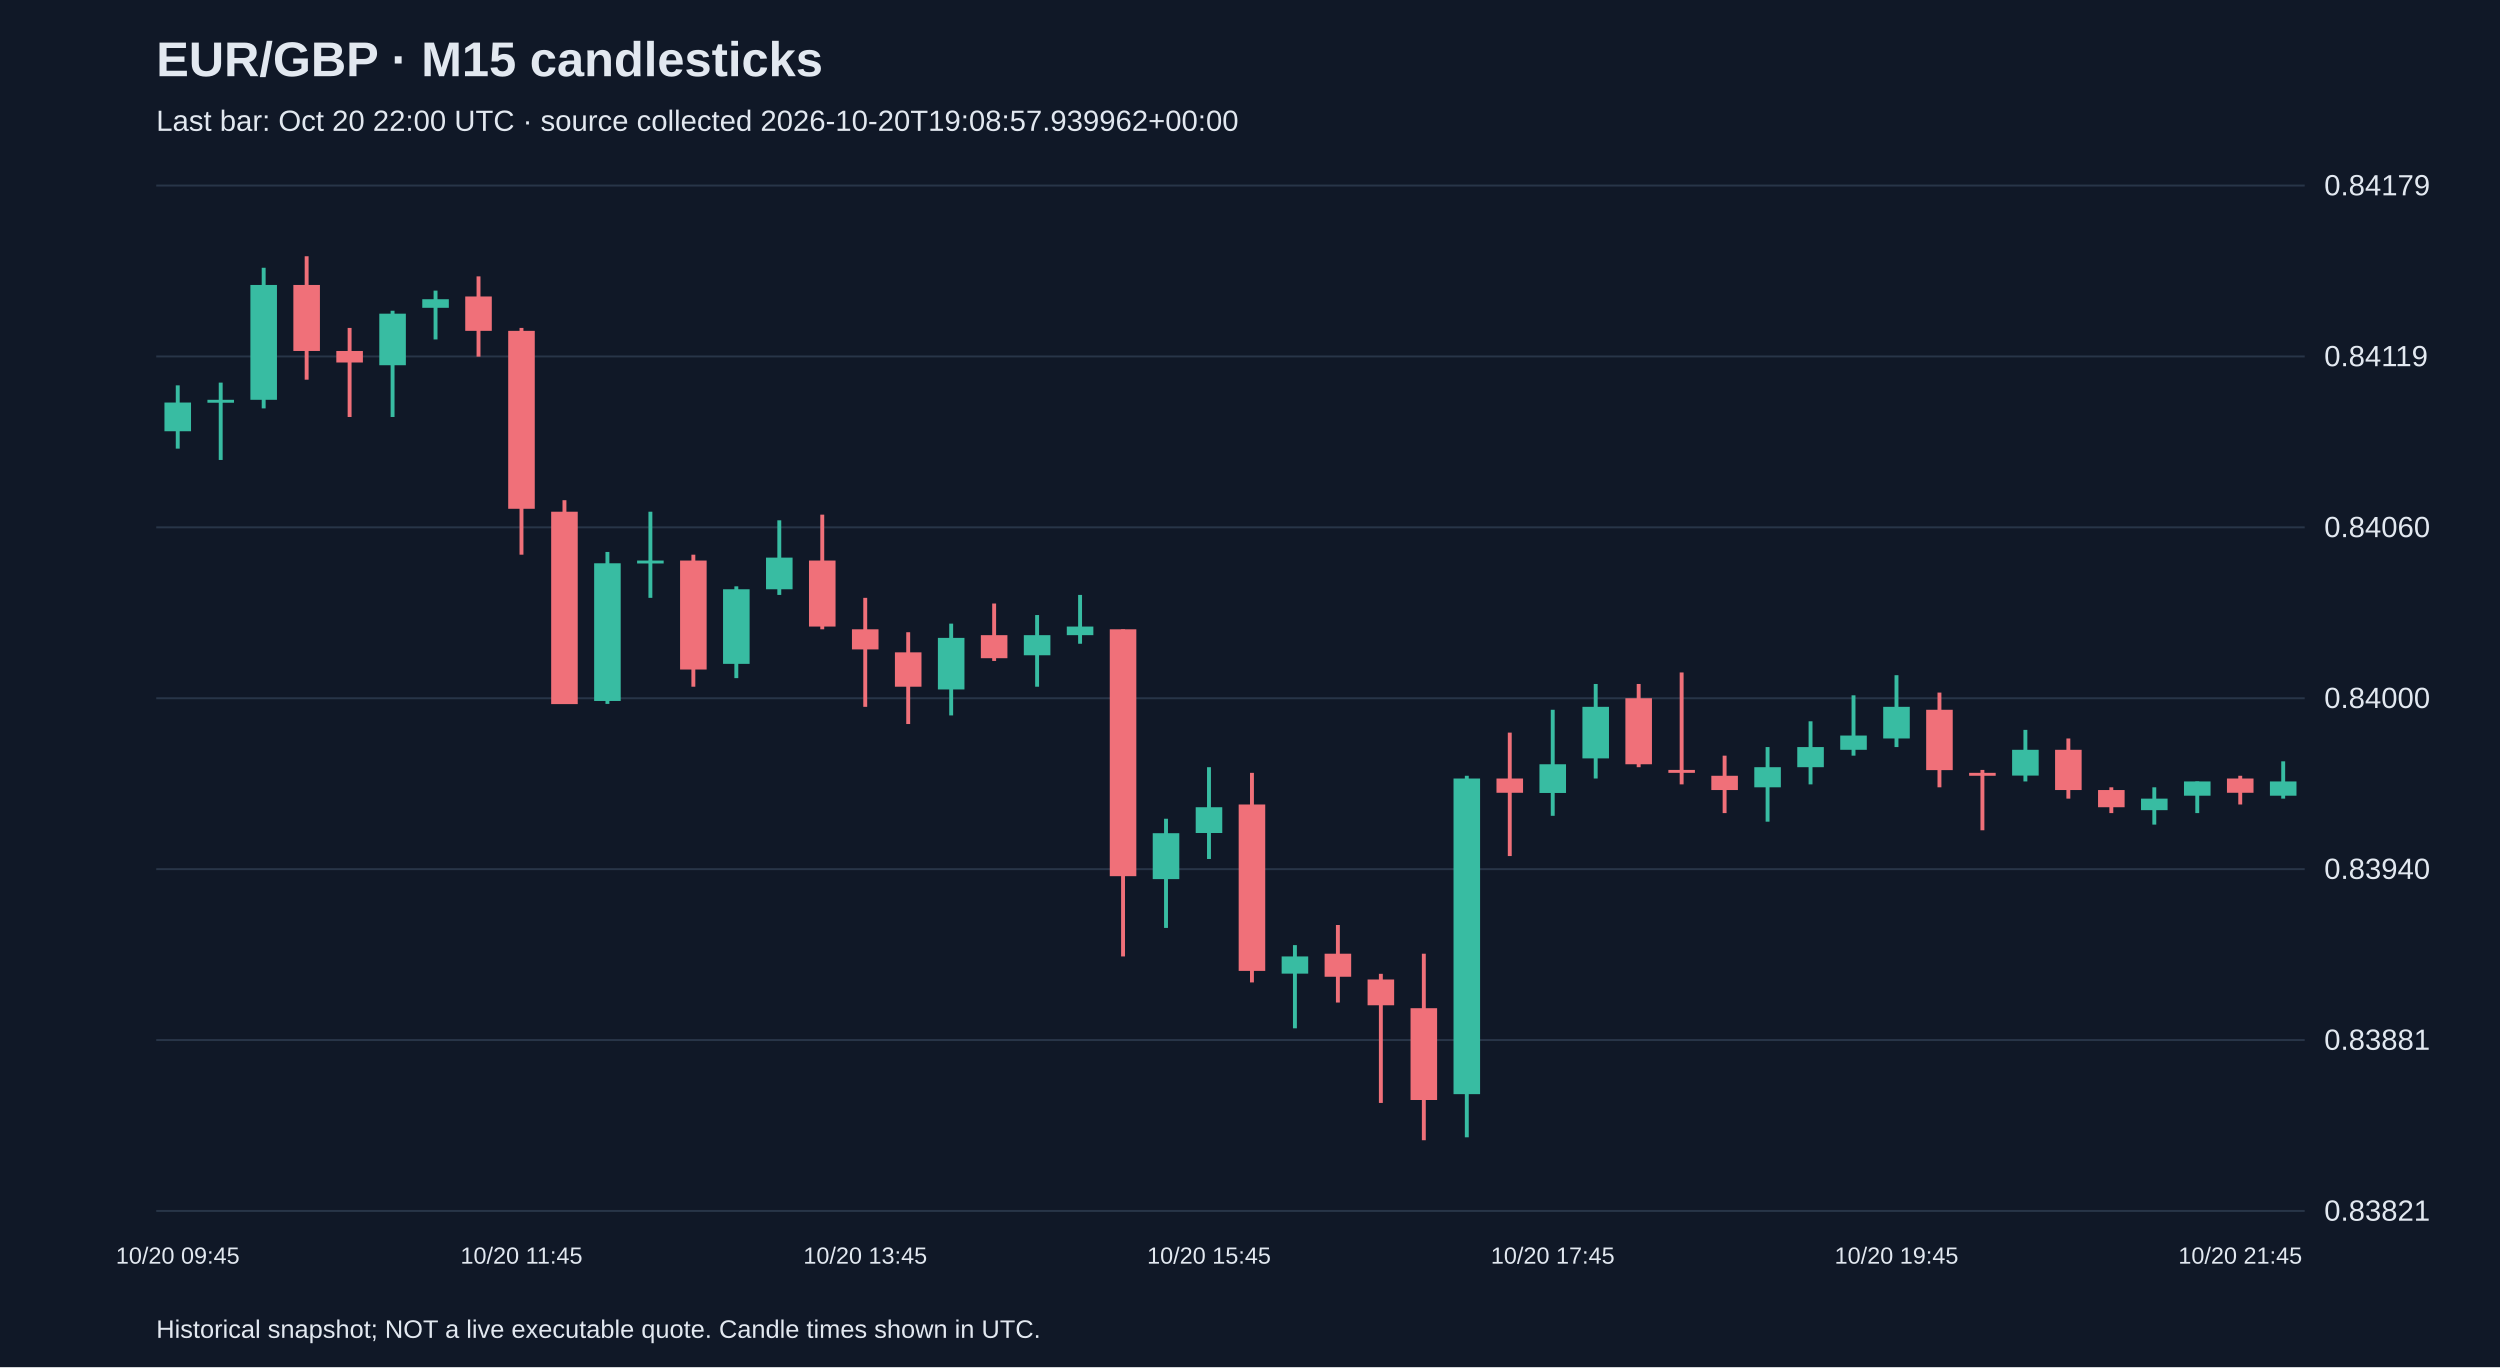
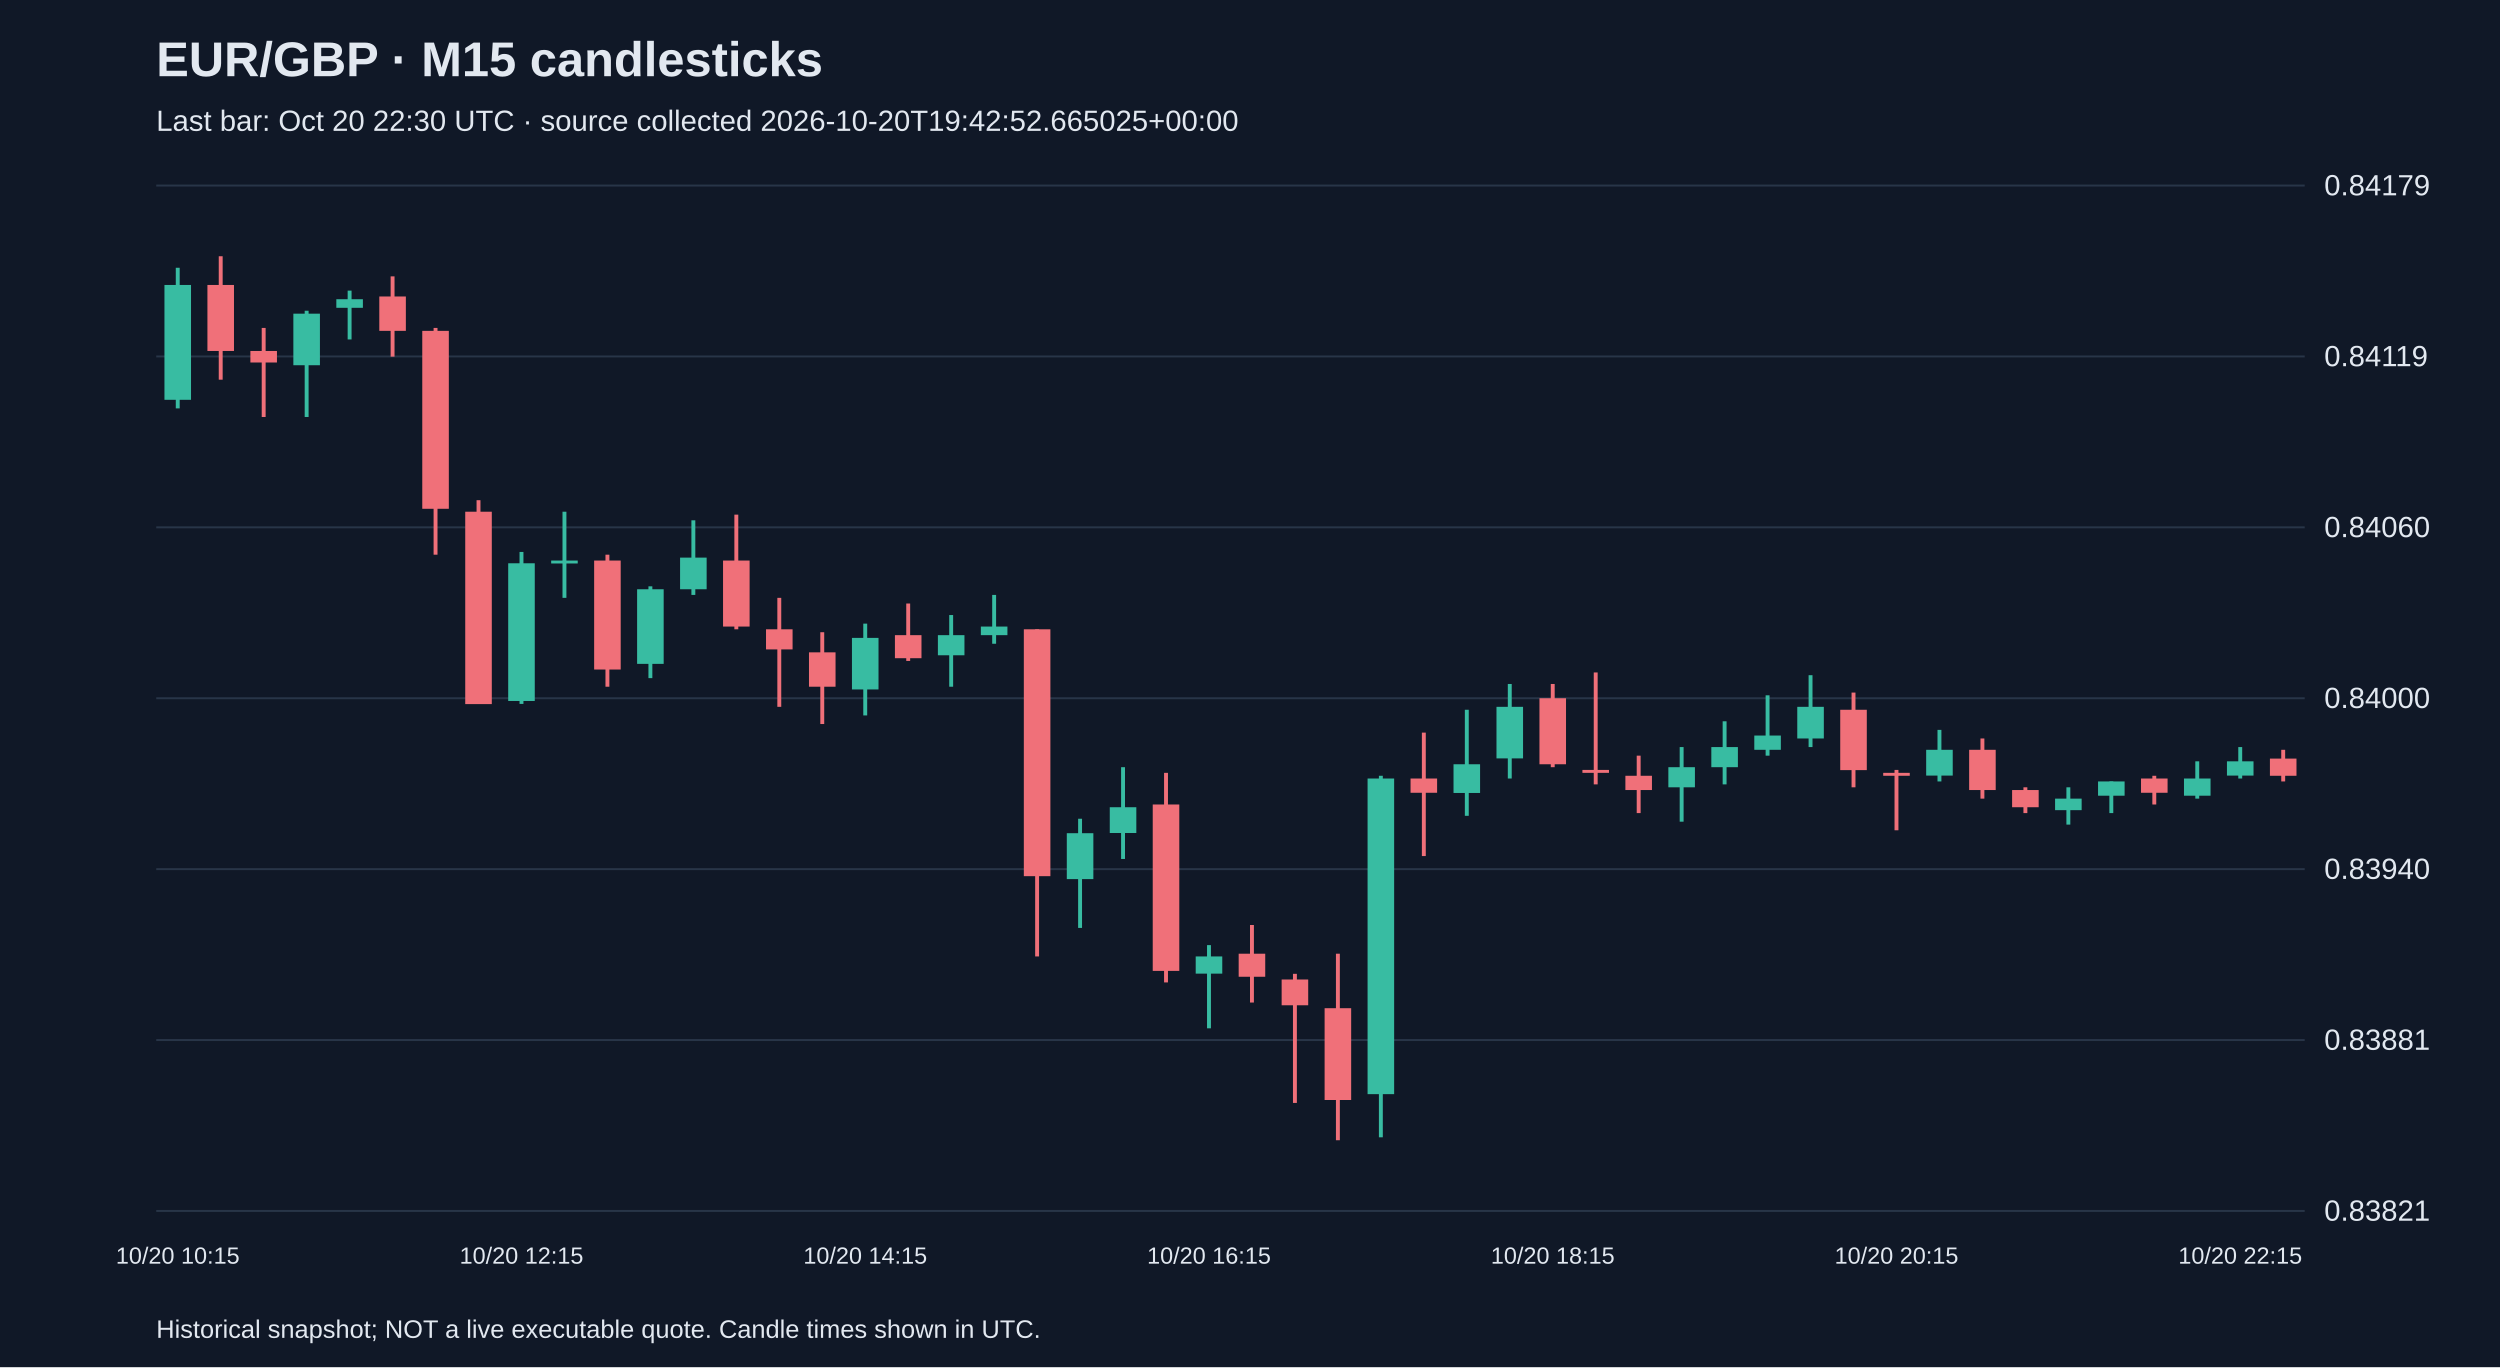
<svg xmlns="http://www.w3.org/2000/svg" viewBox="0 0 1280 700">
  <rect width="100%" height="100%" fill="#101827" />
  <style>text{font-family:Arial,sans-serif;fill:#e2e8f0}</style>
  <text x="80" y="39" font-size="25" font-weight="bold">EUR/GBP · M15 candlesticks</text>
-   <text x="80" y="67" font-size="15" fill="#a6b1c5">Last bar: Oct 20 22:00 UTC · source collected 2026-10-20T19:08:57.939962+00:00</text>
+   <text x="80" y="67" font-size="15" fill="#a6b1c5">Last bar: Oct 20 22:30 UTC · source collected 2026-10-20T19:42:52.665025+00:00</text>
  <line x1="80" y1="620.0" x2="1180" y2="620.0" stroke="#283548" />
  <text x="1190" y="625.0" font-size="15">0.83821</text>
  <line x1="80" y1="532.5" x2="1180" y2="532.5" stroke="#283548" />
  <text x="1190" y="537.5" font-size="15">0.83881</text>
  <line x1="80" y1="445.0" x2="1180" y2="445.0" stroke="#283548" />
  <text x="1190" y="450.0" font-size="15">0.83940</text>
  <line x1="80" y1="357.5" x2="1180" y2="357.5" stroke="#283548" />
  <text x="1190" y="362.5" font-size="15">0.84000</text>
  <line x1="80" y1="270.0" x2="1180" y2="270.0" stroke="#283548" />
  <text x="1190" y="275.0" font-size="15">0.84060</text>
  <line x1="80" y1="182.5" x2="1180" y2="182.5" stroke="#283548" />
  <text x="1190" y="187.5" font-size="15">0.84119</text>
  <line x1="80" y1="95.0" x2="1180" y2="95.0" stroke="#283548" />
  <text x="1190" y="100.0" font-size="15">0.84179</text>
-   <line x1="91.0" y1="197.3" x2="91.0" y2="229.7" stroke="#38bca2" stroke-width="2" />
-   <rect x="84.2" y="206.1" width="13.6" height="14.7" fill="#38bca2" />
-   <text x="91.0" y="647" text-anchor="middle" font-size="12">10/20 09:45</text>
-   <line x1="113.0" y1="195.9" x2="113.0" y2="235.5" stroke="#38bca2" stroke-width="2" />
-   <rect x="106.2" y="204.7" width="13.6" height="1.5" fill="#38bca2" />
-   <line x1="135.0" y1="137.1" x2="135.0" y2="209.1" stroke="#38bca2" stroke-width="2" />
-   <rect x="128.2" y="145.9" width="13.6" height="58.8" fill="#38bca2" />
-   <line x1="157.0" y1="131.2" x2="157.0" y2="194.4" stroke="#f07079" stroke-width="2" />
-   <rect x="150.2" y="145.9" width="13.6" height="33.8" fill="#f07079" />
-   <line x1="179.0" y1="167.9" x2="179.0" y2="213.5" stroke="#f07079" stroke-width="2" />
-   <rect x="172.2" y="179.7" width="13.6" height="5.9" fill="#f07079" />
-   <line x1="201.0" y1="159.1" x2="201.0" y2="213.5" stroke="#38bca2" stroke-width="2" />
-   <rect x="194.2" y="160.6" width="13.6" height="26.4" fill="#38bca2" />
-   <line x1="223.0" y1="148.8" x2="223.0" y2="173.8" stroke="#38bca2" stroke-width="2" />
-   <rect x="216.2" y="153.2" width="13.6" height="4.4" fill="#38bca2" />
-   <line x1="245.0" y1="141.5" x2="245.0" y2="182.6" stroke="#f07079" stroke-width="2" />
-   <rect x="238.2" y="151.8" width="13.6" height="17.6" fill="#f07079" />
-   <line x1="267.0" y1="167.9" x2="267.0" y2="284.0" stroke="#f07079" stroke-width="2" />
-   <rect x="260.2" y="169.4" width="13.6" height="91.1" fill="#f07079" />
-   <text x="267.0" y="647" text-anchor="middle" font-size="12">10/20 11:45</text>
-   <line x1="289.0" y1="256.1" x2="289.0" y2="360.4" stroke="#f07079" stroke-width="2" />
-   <rect x="282.2" y="262.0" width="13.6" height="98.5" fill="#f07079" />
-   <line x1="311.0" y1="282.6" x2="311.0" y2="360.4" stroke="#38bca2" stroke-width="2" />
-   <rect x="304.2" y="288.4" width="13.6" height="70.5" fill="#38bca2" />
-   <line x1="333.0" y1="262.0" x2="333.0" y2="306.1" stroke="#38bca2" stroke-width="2" />
-   <rect x="326.2" y="287.0" width="13.6" height="1.5" fill="#38bca2" />
-   <line x1="355.0" y1="284.0" x2="355.0" y2="351.6" stroke="#f07079" stroke-width="2" />
-   <rect x="348.2" y="287.0" width="13.6" height="55.8" fill="#f07079" />
-   <line x1="377.0" y1="300.2" x2="377.0" y2="347.2" stroke="#38bca2" stroke-width="2" />
-   <rect x="370.2" y="301.7" width="13.6" height="38.2" fill="#38bca2" />
-   <line x1="399.0" y1="266.4" x2="399.0" y2="304.6" stroke="#38bca2" stroke-width="2" />
-   <rect x="392.2" y="285.5" width="13.6" height="16.2" fill="#38bca2" />
-   <line x1="421.0" y1="263.5" x2="421.0" y2="322.2" stroke="#f07079" stroke-width="2" />
-   <rect x="414.2" y="287.0" width="13.6" height="33.8" fill="#f07079" />
-   <line x1="443.0" y1="306.1" x2="443.0" y2="361.9" stroke="#f07079" stroke-width="2" />
-   <rect x="436.2" y="322.2" width="13.6" height="10.3" fill="#f07079" />
-   <text x="443.0" y="647" text-anchor="middle" font-size="12">10/20 13:45</text>
-   <line x1="465.0" y1="323.7" x2="465.0" y2="370.7" stroke="#f07079" stroke-width="2" />
-   <rect x="458.2" y="334.0" width="13.6" height="17.6" fill="#f07079" />
-   <line x1="487.0" y1="319.3" x2="487.0" y2="366.3" stroke="#38bca2" stroke-width="2" />
-   <rect x="480.2" y="326.6" width="13.6" height="26.4" fill="#38bca2" />
-   <line x1="509.0" y1="309.0" x2="509.0" y2="338.4" stroke="#f07079" stroke-width="2" />
-   <rect x="502.2" y="325.2" width="13.6" height="11.8" fill="#f07079" />
-   <line x1="531.0" y1="314.9" x2="531.0" y2="351.6" stroke="#38bca2" stroke-width="2" />
-   <rect x="524.2" y="325.2" width="13.6" height="10.3" fill="#38bca2" />
-   <line x1="553.0" y1="304.6" x2="553.0" y2="329.6" stroke="#38bca2" stroke-width="2" />
-   <rect x="546.2" y="320.8" width="13.6" height="4.4" fill="#38bca2" />
-   <line x1="575.0" y1="322.2" x2="575.0" y2="489.7" stroke="#f07079" stroke-width="2" />
-   <rect x="568.2" y="322.2" width="13.6" height="126.4" fill="#f07079" />
-   <line x1="597.0" y1="419.2" x2="597.0" y2="475.1" stroke="#38bca2" stroke-width="2" />
-   <rect x="590.2" y="426.6" width="13.6" height="23.5" fill="#38bca2" />
-   <line x1="619.0" y1="392.8" x2="619.0" y2="439.8" stroke="#38bca2" stroke-width="2" />
-   <rect x="612.2" y="413.3" width="13.6" height="13.2" fill="#38bca2" />
-   <text x="619.0" y="647" text-anchor="middle" font-size="12">10/20 15:45</text>
-   <line x1="641.0" y1="395.7" x2="641.0" y2="503.0" stroke="#f07079" stroke-width="2" />
-   <rect x="634.2" y="411.9" width="13.6" height="85.2" fill="#f07079" />
-   <line x1="663.0" y1="483.9" x2="663.0" y2="526.5" stroke="#38bca2" stroke-width="2" />
-   <rect x="656.2" y="489.7" width="13.6" height="8.8" fill="#38bca2" />
-   <line x1="685.0" y1="473.6" x2="685.0" y2="513.3" stroke="#f07079" stroke-width="2" />
-   <rect x="678.2" y="488.3" width="13.6" height="11.8" fill="#f07079" />
-   <line x1="707.0" y1="498.6" x2="707.0" y2="564.7" stroke="#f07079" stroke-width="2" />
-   <rect x="700.2" y="501.5" width="13.6" height="13.2" fill="#f07079" />
-   <line x1="729.0" y1="488.3" x2="729.0" y2="583.8" stroke="#f07079" stroke-width="2" />
-   <rect x="722.2" y="516.2" width="13.6" height="47.0" fill="#f07079" />
-   <line x1="751.0" y1="397.2" x2="751.0" y2="582.3" stroke="#38bca2" stroke-width="2" />
-   <rect x="744.2" y="398.6" width="13.6" height="161.6" fill="#38bca2" />
-   <line x1="773.0" y1="375.1" x2="773.0" y2="438.3" stroke="#f07079" stroke-width="2" />
-   <rect x="766.2" y="398.6" width="13.6" height="7.3" fill="#f07079" />
-   <line x1="795.0" y1="363.4" x2="795.0" y2="417.7" stroke="#38bca2" stroke-width="2" />
-   <rect x="788.2" y="391.3" width="13.6" height="14.7" fill="#38bca2" />
-   <text x="795.0" y="647" text-anchor="middle" font-size="12">10/20 17:45</text>
-   <line x1="817.0" y1="350.2" x2="817.0" y2="398.6" stroke="#38bca2" stroke-width="2" />
-   <rect x="810.2" y="361.9" width="13.6" height="26.4" fill="#38bca2" />
-   <line x1="839.0" y1="350.2" x2="839.0" y2="392.8" stroke="#f07079" stroke-width="2" />
-   <rect x="832.2" y="357.5" width="13.6" height="33.8" fill="#f07079" />
-   <line x1="861.0" y1="344.3" x2="861.0" y2="401.6" stroke="#f07079" stroke-width="2" />
-   <rect x="854.2" y="394.2" width="13.6" height="1.5" fill="#f07079" />
-   <line x1="883.0" y1="386.9" x2="883.0" y2="416.3" stroke="#f07079" stroke-width="2" />
-   <rect x="876.2" y="397.2" width="13.6" height="7.3" fill="#f07079" />
-   <line x1="905.0" y1="382.5" x2="905.0" y2="420.7" stroke="#38bca2" stroke-width="2" />
-   <rect x="898.2" y="392.8" width="13.6" height="10.3" fill="#38bca2" />
-   <line x1="927.0" y1="369.3" x2="927.0" y2="401.6" stroke="#38bca2" stroke-width="2" />
-   <rect x="920.2" y="382.5" width="13.6" height="10.3" fill="#38bca2" />
-   <line x1="949.0" y1="356.0" x2="949.0" y2="386.9" stroke="#38bca2" stroke-width="2" />
-   <rect x="942.2" y="376.6" width="13.6" height="7.3" fill="#38bca2" />
-   <line x1="971.0" y1="345.7" x2="971.0" y2="382.5" stroke="#38bca2" stroke-width="2" />
-   <rect x="964.2" y="361.9" width="13.6" height="16.2" fill="#38bca2" />
-   <text x="971.0" y="647" text-anchor="middle" font-size="12">10/20 19:45</text>
-   <line x1="993.0" y1="354.6" x2="993.0" y2="403.1" stroke="#f07079" stroke-width="2" />
-   <rect x="986.2" y="363.4" width="13.6" height="30.9" fill="#f07079" />
-   <line x1="1015.0" y1="394.2" x2="1015.0" y2="425.1" stroke="#f07079" stroke-width="2" />
-   <rect x="1008.2" y="395.7" width="13.6" height="1.5" fill="#f07079" />
-   <line x1="1037.0" y1="373.7" x2="1037.0" y2="400.1" stroke="#38bca2" stroke-width="2" />
-   <rect x="1030.2" y="383.9" width="13.6" height="13.2" fill="#38bca2" />
-   <line x1="1059.0" y1="378.1" x2="1059.0" y2="408.9" stroke="#f07079" stroke-width="2" />
-   <rect x="1052.2" y="383.9" width="13.6" height="20.6" fill="#f07079" />
-   <line x1="1081.0" y1="403.1" x2="1081.0" y2="416.3" stroke="#f07079" stroke-width="2" />
-   <rect x="1074.2" y="404.5" width="13.6" height="8.8" fill="#f07079" />
-   <line x1="1103.0" y1="403.1" x2="1103.0" y2="422.2" stroke="#38bca2" stroke-width="2" />
-   <rect x="1096.2" y="408.9" width="13.6" height="5.9" fill="#38bca2" />
-   <line x1="1125.0" y1="400.1" x2="1125.0" y2="416.3" stroke="#38bca2" stroke-width="2" />
-   <rect x="1118.2" y="400.1" width="13.6" height="7.3" fill="#38bca2" />
-   <line x1="1147.0" y1="397.2" x2="1147.0" y2="411.9" stroke="#f07079" stroke-width="2" />
-   <rect x="1140.2" y="398.6" width="13.6" height="7.3" fill="#f07079" />
-   <text x="1147.0" y="647" text-anchor="middle" font-size="12">10/20 21:45</text>
-   <line x1="1169.0" y1="389.8" x2="1169.0" y2="408.9" stroke="#38bca2" stroke-width="2" />
-   <rect x="1162.2" y="400.1" width="13.6" height="7.3" fill="#38bca2" />
+   <line x1="91.0" y1="137.1" x2="91.0" y2="209.1" stroke="#38bca2" stroke-width="2" />
+   <rect x="84.2" y="145.9" width="13.6" height="58.8" fill="#38bca2" />
+   <text x="91.0" y="647" text-anchor="middle" font-size="12">10/20 10:15</text>
+   <line x1="113.0" y1="131.2" x2="113.0" y2="194.4" stroke="#f07079" stroke-width="2" />
+   <rect x="106.2" y="145.9" width="13.6" height="33.8" fill="#f07079" />
+   <line x1="135.0" y1="167.9" x2="135.0" y2="213.5" stroke="#f07079" stroke-width="2" />
+   <rect x="128.2" y="179.7" width="13.6" height="5.9" fill="#f07079" />
+   <line x1="157.0" y1="159.1" x2="157.0" y2="213.5" stroke="#38bca2" stroke-width="2" />
+   <rect x="150.2" y="160.6" width="13.6" height="26.4" fill="#38bca2" />
+   <line x1="179.0" y1="148.8" x2="179.0" y2="173.8" stroke="#38bca2" stroke-width="2" />
+   <rect x="172.2" y="153.2" width="13.6" height="4.4" fill="#38bca2" />
+   <line x1="201.0" y1="141.5" x2="201.0" y2="182.6" stroke="#f07079" stroke-width="2" />
+   <rect x="194.2" y="151.8" width="13.6" height="17.6" fill="#f07079" />
+   <line x1="223.0" y1="167.9" x2="223.0" y2="284.0" stroke="#f07079" stroke-width="2" />
+   <rect x="216.2" y="169.4" width="13.6" height="91.1" fill="#f07079" />
+   <line x1="245.0" y1="256.1" x2="245.0" y2="360.4" stroke="#f07079" stroke-width="2" />
+   <rect x="238.2" y="262.0" width="13.6" height="98.5" fill="#f07079" />
+   <line x1="267.0" y1="282.6" x2="267.0" y2="360.4" stroke="#38bca2" stroke-width="2" />
+   <rect x="260.2" y="288.4" width="13.6" height="70.5" fill="#38bca2" />
+   <text x="267.0" y="647" text-anchor="middle" font-size="12">10/20 12:15</text>
+   <line x1="289.0" y1="262.0" x2="289.0" y2="306.1" stroke="#38bca2" stroke-width="2" />
+   <rect x="282.2" y="287.0" width="13.6" height="1.5" fill="#38bca2" />
+   <line x1="311.0" y1="284.0" x2="311.0" y2="351.6" stroke="#f07079" stroke-width="2" />
+   <rect x="304.2" y="287.0" width="13.6" height="55.8" fill="#f07079" />
+   <line x1="333.0" y1="300.2" x2="333.0" y2="347.2" stroke="#38bca2" stroke-width="2" />
+   <rect x="326.2" y="301.7" width="13.6" height="38.2" fill="#38bca2" />
+   <line x1="355.0" y1="266.4" x2="355.0" y2="304.6" stroke="#38bca2" stroke-width="2" />
+   <rect x="348.2" y="285.5" width="13.6" height="16.2" fill="#38bca2" />
+   <line x1="377.0" y1="263.5" x2="377.0" y2="322.2" stroke="#f07079" stroke-width="2" />
+   <rect x="370.2" y="287.0" width="13.6" height="33.8" fill="#f07079" />
+   <line x1="399.0" y1="306.1" x2="399.0" y2="361.9" stroke="#f07079" stroke-width="2" />
+   <rect x="392.2" y="322.2" width="13.6" height="10.3" fill="#f07079" />
+   <line x1="421.0" y1="323.7" x2="421.0" y2="370.7" stroke="#f07079" stroke-width="2" />
+   <rect x="414.2" y="334.0" width="13.6" height="17.6" fill="#f07079" />
+   <line x1="443.0" y1="319.3" x2="443.0" y2="366.3" stroke="#38bca2" stroke-width="2" />
+   <rect x="436.2" y="326.6" width="13.6" height="26.4" fill="#38bca2" />
+   <text x="443.0" y="647" text-anchor="middle" font-size="12">10/20 14:15</text>
+   <line x1="465.0" y1="309.0" x2="465.0" y2="338.4" stroke="#f07079" stroke-width="2" />
+   <rect x="458.2" y="325.2" width="13.6" height="11.8" fill="#f07079" />
+   <line x1="487.0" y1="314.9" x2="487.0" y2="351.6" stroke="#38bca2" stroke-width="2" />
+   <rect x="480.2" y="325.2" width="13.6" height="10.3" fill="#38bca2" />
+   <line x1="509.0" y1="304.6" x2="509.0" y2="329.6" stroke="#38bca2" stroke-width="2" />
+   <rect x="502.2" y="320.8" width="13.6" height="4.4" fill="#38bca2" />
+   <line x1="531.0" y1="322.2" x2="531.0" y2="489.7" stroke="#f07079" stroke-width="2" />
+   <rect x="524.2" y="322.2" width="13.6" height="126.4" fill="#f07079" />
+   <line x1="553.0" y1="419.2" x2="553.0" y2="475.1" stroke="#38bca2" stroke-width="2" />
+   <rect x="546.2" y="426.6" width="13.6" height="23.5" fill="#38bca2" />
+   <line x1="575.0" y1="392.8" x2="575.0" y2="439.8" stroke="#38bca2" stroke-width="2" />
+   <rect x="568.2" y="413.3" width="13.6" height="13.2" fill="#38bca2" />
+   <line x1="597.0" y1="395.7" x2="597.0" y2="503.0" stroke="#f07079" stroke-width="2" />
+   <rect x="590.2" y="411.9" width="13.6" height="85.2" fill="#f07079" />
+   <line x1="619.0" y1="483.9" x2="619.0" y2="526.5" stroke="#38bca2" stroke-width="2" />
+   <rect x="612.2" y="489.7" width="13.6" height="8.8" fill="#38bca2" />
+   <text x="619.0" y="647" text-anchor="middle" font-size="12">10/20 16:15</text>
+   <line x1="641.0" y1="473.6" x2="641.0" y2="513.3" stroke="#f07079" stroke-width="2" />
+   <rect x="634.2" y="488.3" width="13.6" height="11.8" fill="#f07079" />
+   <line x1="663.0" y1="498.6" x2="663.0" y2="564.7" stroke="#f07079" stroke-width="2" />
+   <rect x="656.2" y="501.5" width="13.6" height="13.2" fill="#f07079" />
+   <line x1="685.0" y1="488.3" x2="685.0" y2="583.8" stroke="#f07079" stroke-width="2" />
+   <rect x="678.2" y="516.2" width="13.6" height="47.0" fill="#f07079" />
+   <line x1="707.0" y1="397.2" x2="707.0" y2="582.3" stroke="#38bca2" stroke-width="2" />
+   <rect x="700.2" y="398.6" width="13.6" height="161.6" fill="#38bca2" />
+   <line x1="729.0" y1="375.1" x2="729.0" y2="438.3" stroke="#f07079" stroke-width="2" />
+   <rect x="722.2" y="398.6" width="13.6" height="7.3" fill="#f07079" />
+   <line x1="751.0" y1="363.4" x2="751.0" y2="417.7" stroke="#38bca2" stroke-width="2" />
+   <rect x="744.2" y="391.3" width="13.6" height="14.7" fill="#38bca2" />
+   <line x1="773.0" y1="350.2" x2="773.0" y2="398.6" stroke="#38bca2" stroke-width="2" />
+   <rect x="766.2" y="361.9" width="13.6" height="26.4" fill="#38bca2" />
+   <line x1="795.0" y1="350.2" x2="795.0" y2="392.8" stroke="#f07079" stroke-width="2" />
+   <rect x="788.2" y="357.5" width="13.6" height="33.8" fill="#f07079" />
+   <text x="795.0" y="647" text-anchor="middle" font-size="12">10/20 18:15</text>
+   <line x1="817.0" y1="344.3" x2="817.0" y2="401.6" stroke="#f07079" stroke-width="2" />
+   <rect x="810.2" y="394.2" width="13.6" height="1.5" fill="#f07079" />
+   <line x1="839.0" y1="386.9" x2="839.0" y2="416.3" stroke="#f07079" stroke-width="2" />
+   <rect x="832.2" y="397.2" width="13.6" height="7.3" fill="#f07079" />
+   <line x1="861.0" y1="382.5" x2="861.0" y2="420.7" stroke="#38bca2" stroke-width="2" />
+   <rect x="854.2" y="392.8" width="13.6" height="10.3" fill="#38bca2" />
+   <line x1="883.0" y1="369.3" x2="883.0" y2="401.6" stroke="#38bca2" stroke-width="2" />
+   <rect x="876.2" y="382.5" width="13.6" height="10.3" fill="#38bca2" />
+   <line x1="905.0" y1="356.0" x2="905.0" y2="386.9" stroke="#38bca2" stroke-width="2" />
+   <rect x="898.2" y="376.6" width="13.6" height="7.3" fill="#38bca2" />
+   <line x1="927.0" y1="345.7" x2="927.0" y2="382.5" stroke="#38bca2" stroke-width="2" />
+   <rect x="920.2" y="361.9" width="13.6" height="16.2" fill="#38bca2" />
+   <line x1="949.0" y1="354.6" x2="949.0" y2="403.1" stroke="#f07079" stroke-width="2" />
+   <rect x="942.2" y="363.4" width="13.6" height="30.9" fill="#f07079" />
+   <line x1="971.0" y1="394.2" x2="971.0" y2="425.1" stroke="#f07079" stroke-width="2" />
+   <rect x="964.2" y="395.7" width="13.6" height="1.5" fill="#f07079" />
+   <text x="971.0" y="647" text-anchor="middle" font-size="12">10/20 20:15</text>
+   <line x1="993.0" y1="373.7" x2="993.0" y2="400.1" stroke="#38bca2" stroke-width="2" />
+   <rect x="986.2" y="383.9" width="13.6" height="13.2" fill="#38bca2" />
+   <line x1="1015.0" y1="378.1" x2="1015.0" y2="408.9" stroke="#f07079" stroke-width="2" />
+   <rect x="1008.2" y="383.9" width="13.6" height="20.6" fill="#f07079" />
+   <line x1="1037.0" y1="403.1" x2="1037.0" y2="416.3" stroke="#f07079" stroke-width="2" />
+   <rect x="1030.2" y="404.5" width="13.6" height="8.8" fill="#f07079" />
+   <line x1="1059.0" y1="403.1" x2="1059.0" y2="422.2" stroke="#38bca2" stroke-width="2" />
+   <rect x="1052.2" y="408.9" width="13.6" height="5.9" fill="#38bca2" />
+   <line x1="1081.0" y1="400.1" x2="1081.0" y2="416.3" stroke="#38bca2" stroke-width="2" />
+   <rect x="1074.2" y="400.1" width="13.6" height="7.3" fill="#38bca2" />
+   <line x1="1103.0" y1="397.2" x2="1103.0" y2="411.9" stroke="#f07079" stroke-width="2" />
+   <rect x="1096.2" y="398.6" width="13.6" height="7.3" fill="#f07079" />
+   <line x1="1125.0" y1="389.8" x2="1125.0" y2="408.9" stroke="#38bca2" stroke-width="2" />
+   <rect x="1118.2" y="398.6" width="13.6" height="8.8" fill="#38bca2" />
+   <line x1="1147.0" y1="382.5" x2="1147.0" y2="398.6" stroke="#38bca2" stroke-width="2" />
+   <rect x="1140.2" y="389.8" width="13.6" height="7.3" fill="#38bca2" />
+   <text x="1147.0" y="647" text-anchor="middle" font-size="12">10/20 22:15</text>
+   <line x1="1169.0" y1="383.9" x2="1169.0" y2="400.1" stroke="#f07079" stroke-width="2" />
+   <rect x="1162.2" y="388.4" width="13.6" height="8.8" fill="#f07079" />
  <text x="80" y="685" font-size="13">Historical snapshot; NOT a live executable quote. Candle times shown in UTC.</text>
</svg>
